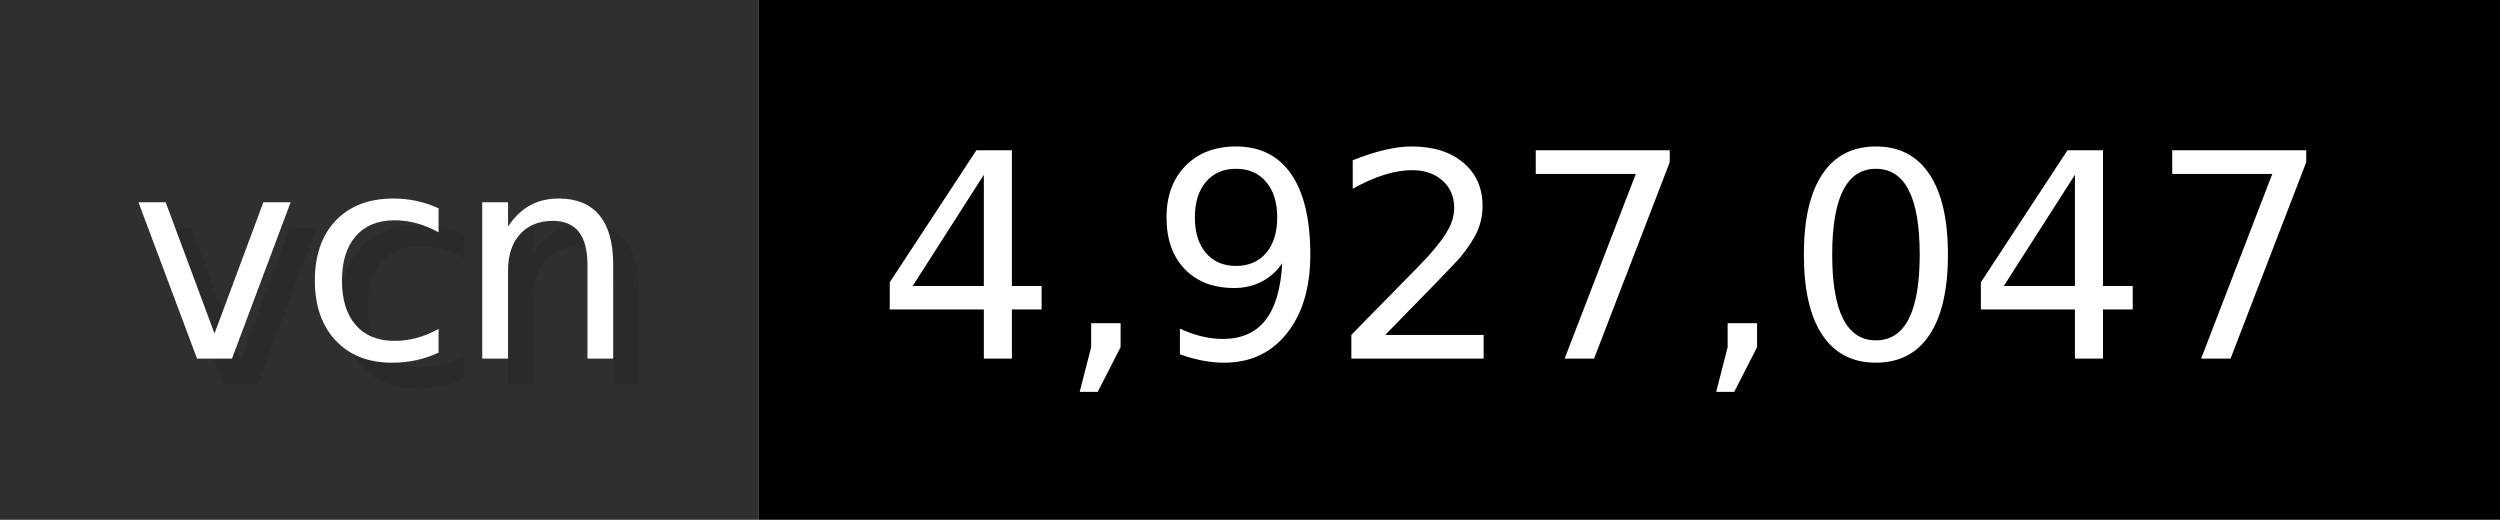
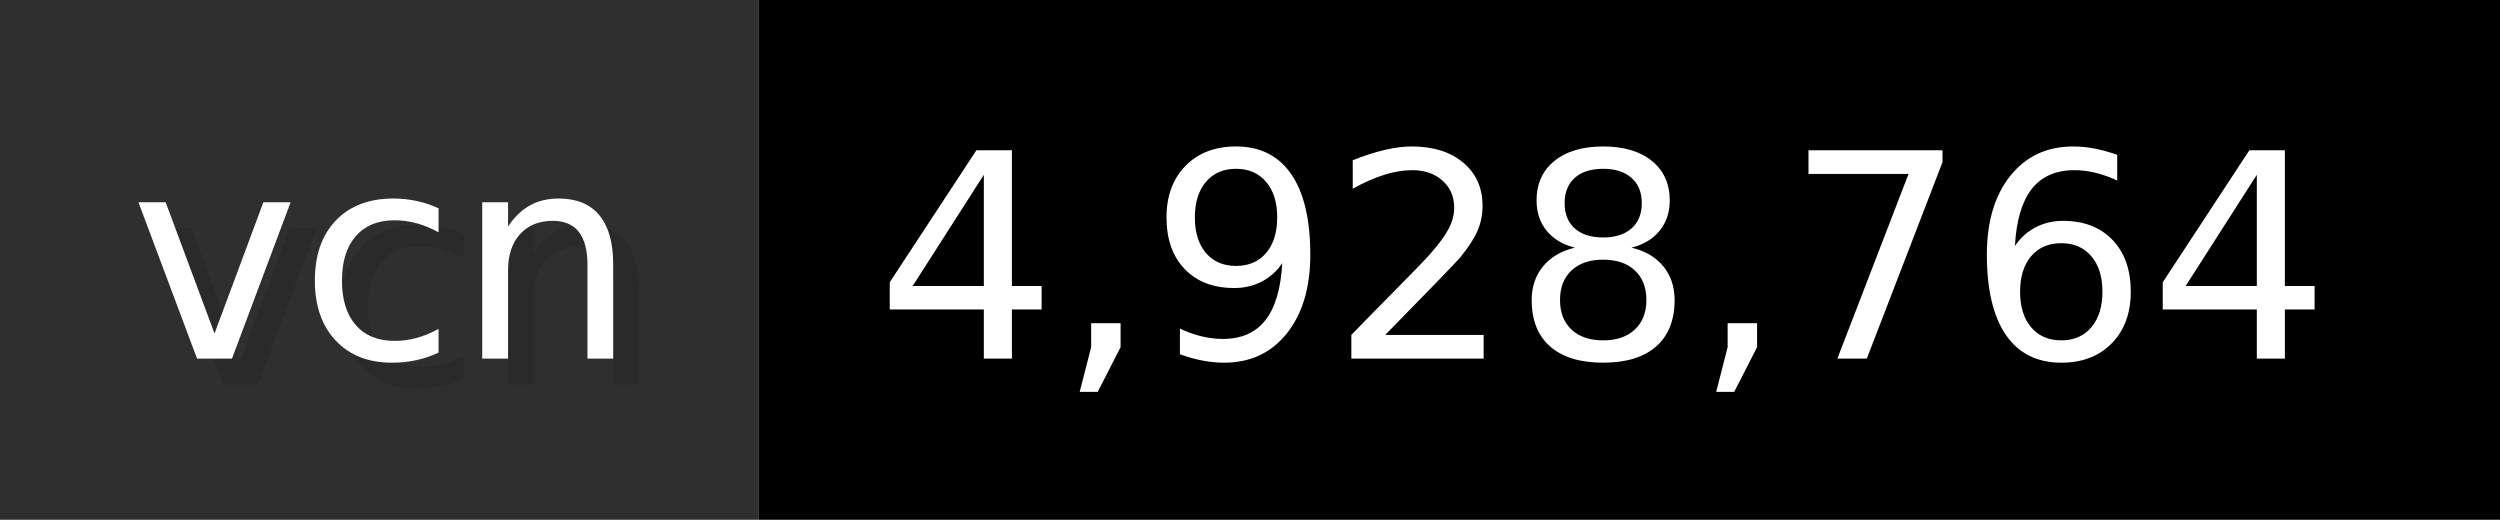
- <svg xmlns="http://www.w3.org/2000/svg" width="96.2" height="20" viewBox="0 0 962 200" role="img" aria-label="vcn: 4,927,047">
+ <svg xmlns="http://www.w3.org/2000/svg" width="96.2" height="20" viewBox="0 0 962 200" role="img" aria-label="vcn: 4,928,764">
  <g>
    <rect fill="#2F2F2F" width="292" height="200" />
    <rect fill="#" x="292" width="670" height="200" />
  </g>
  <g aria-hidden="true" fill="#fff" text-anchor="start" font-family="Verdana,DejaVu Sans,sans-serif" font-size="110">
    <text x="60" y="148" textLength="192" fill="#000" opacity="0.1">vcn</text>
    <text x="50" y="138" textLength="192">vcn</text>
-     <text x="347" y="148" textLength="570" fill="#000" opacity="0.1">4,927,047</text>
-     <text x="337" y="138" textLength="570">4,927,047</text>
+     <text x="347" y="148" textLength="570" fill="#000" opacity="0.1">4,928,764</text>
+     <text x="337" y="138" textLength="570">4,928,764</text>
  </g>
</svg>
